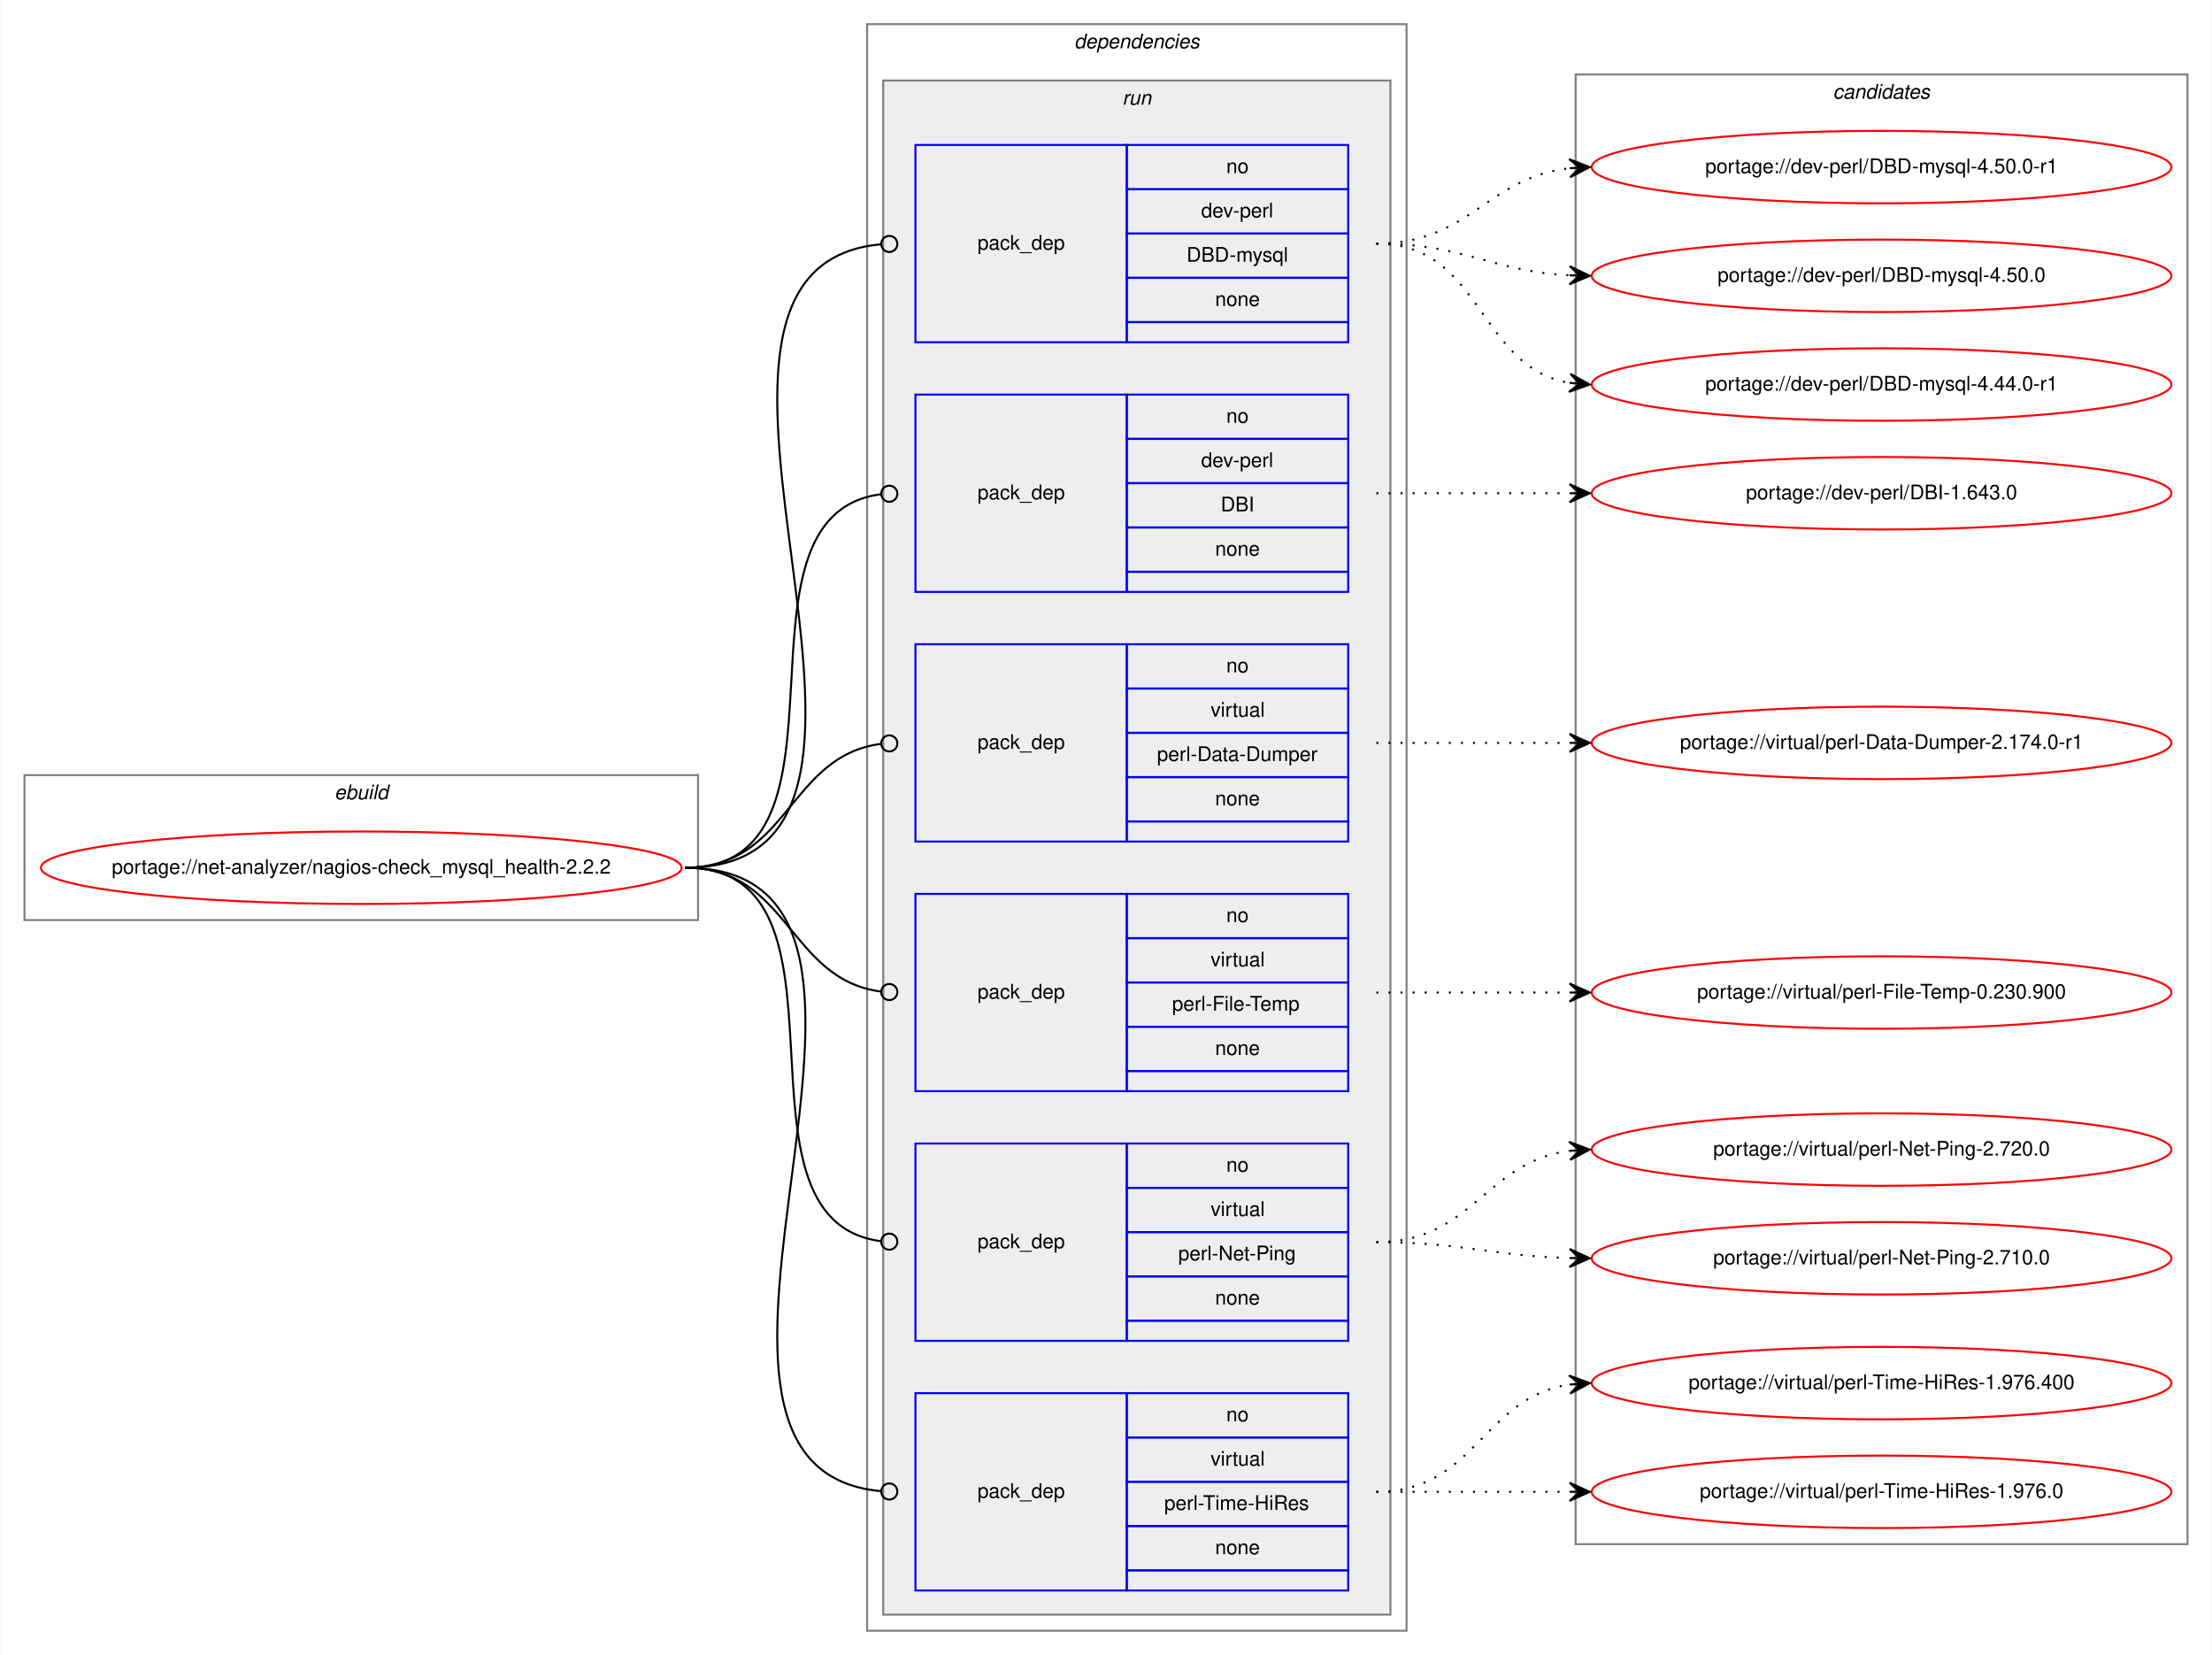
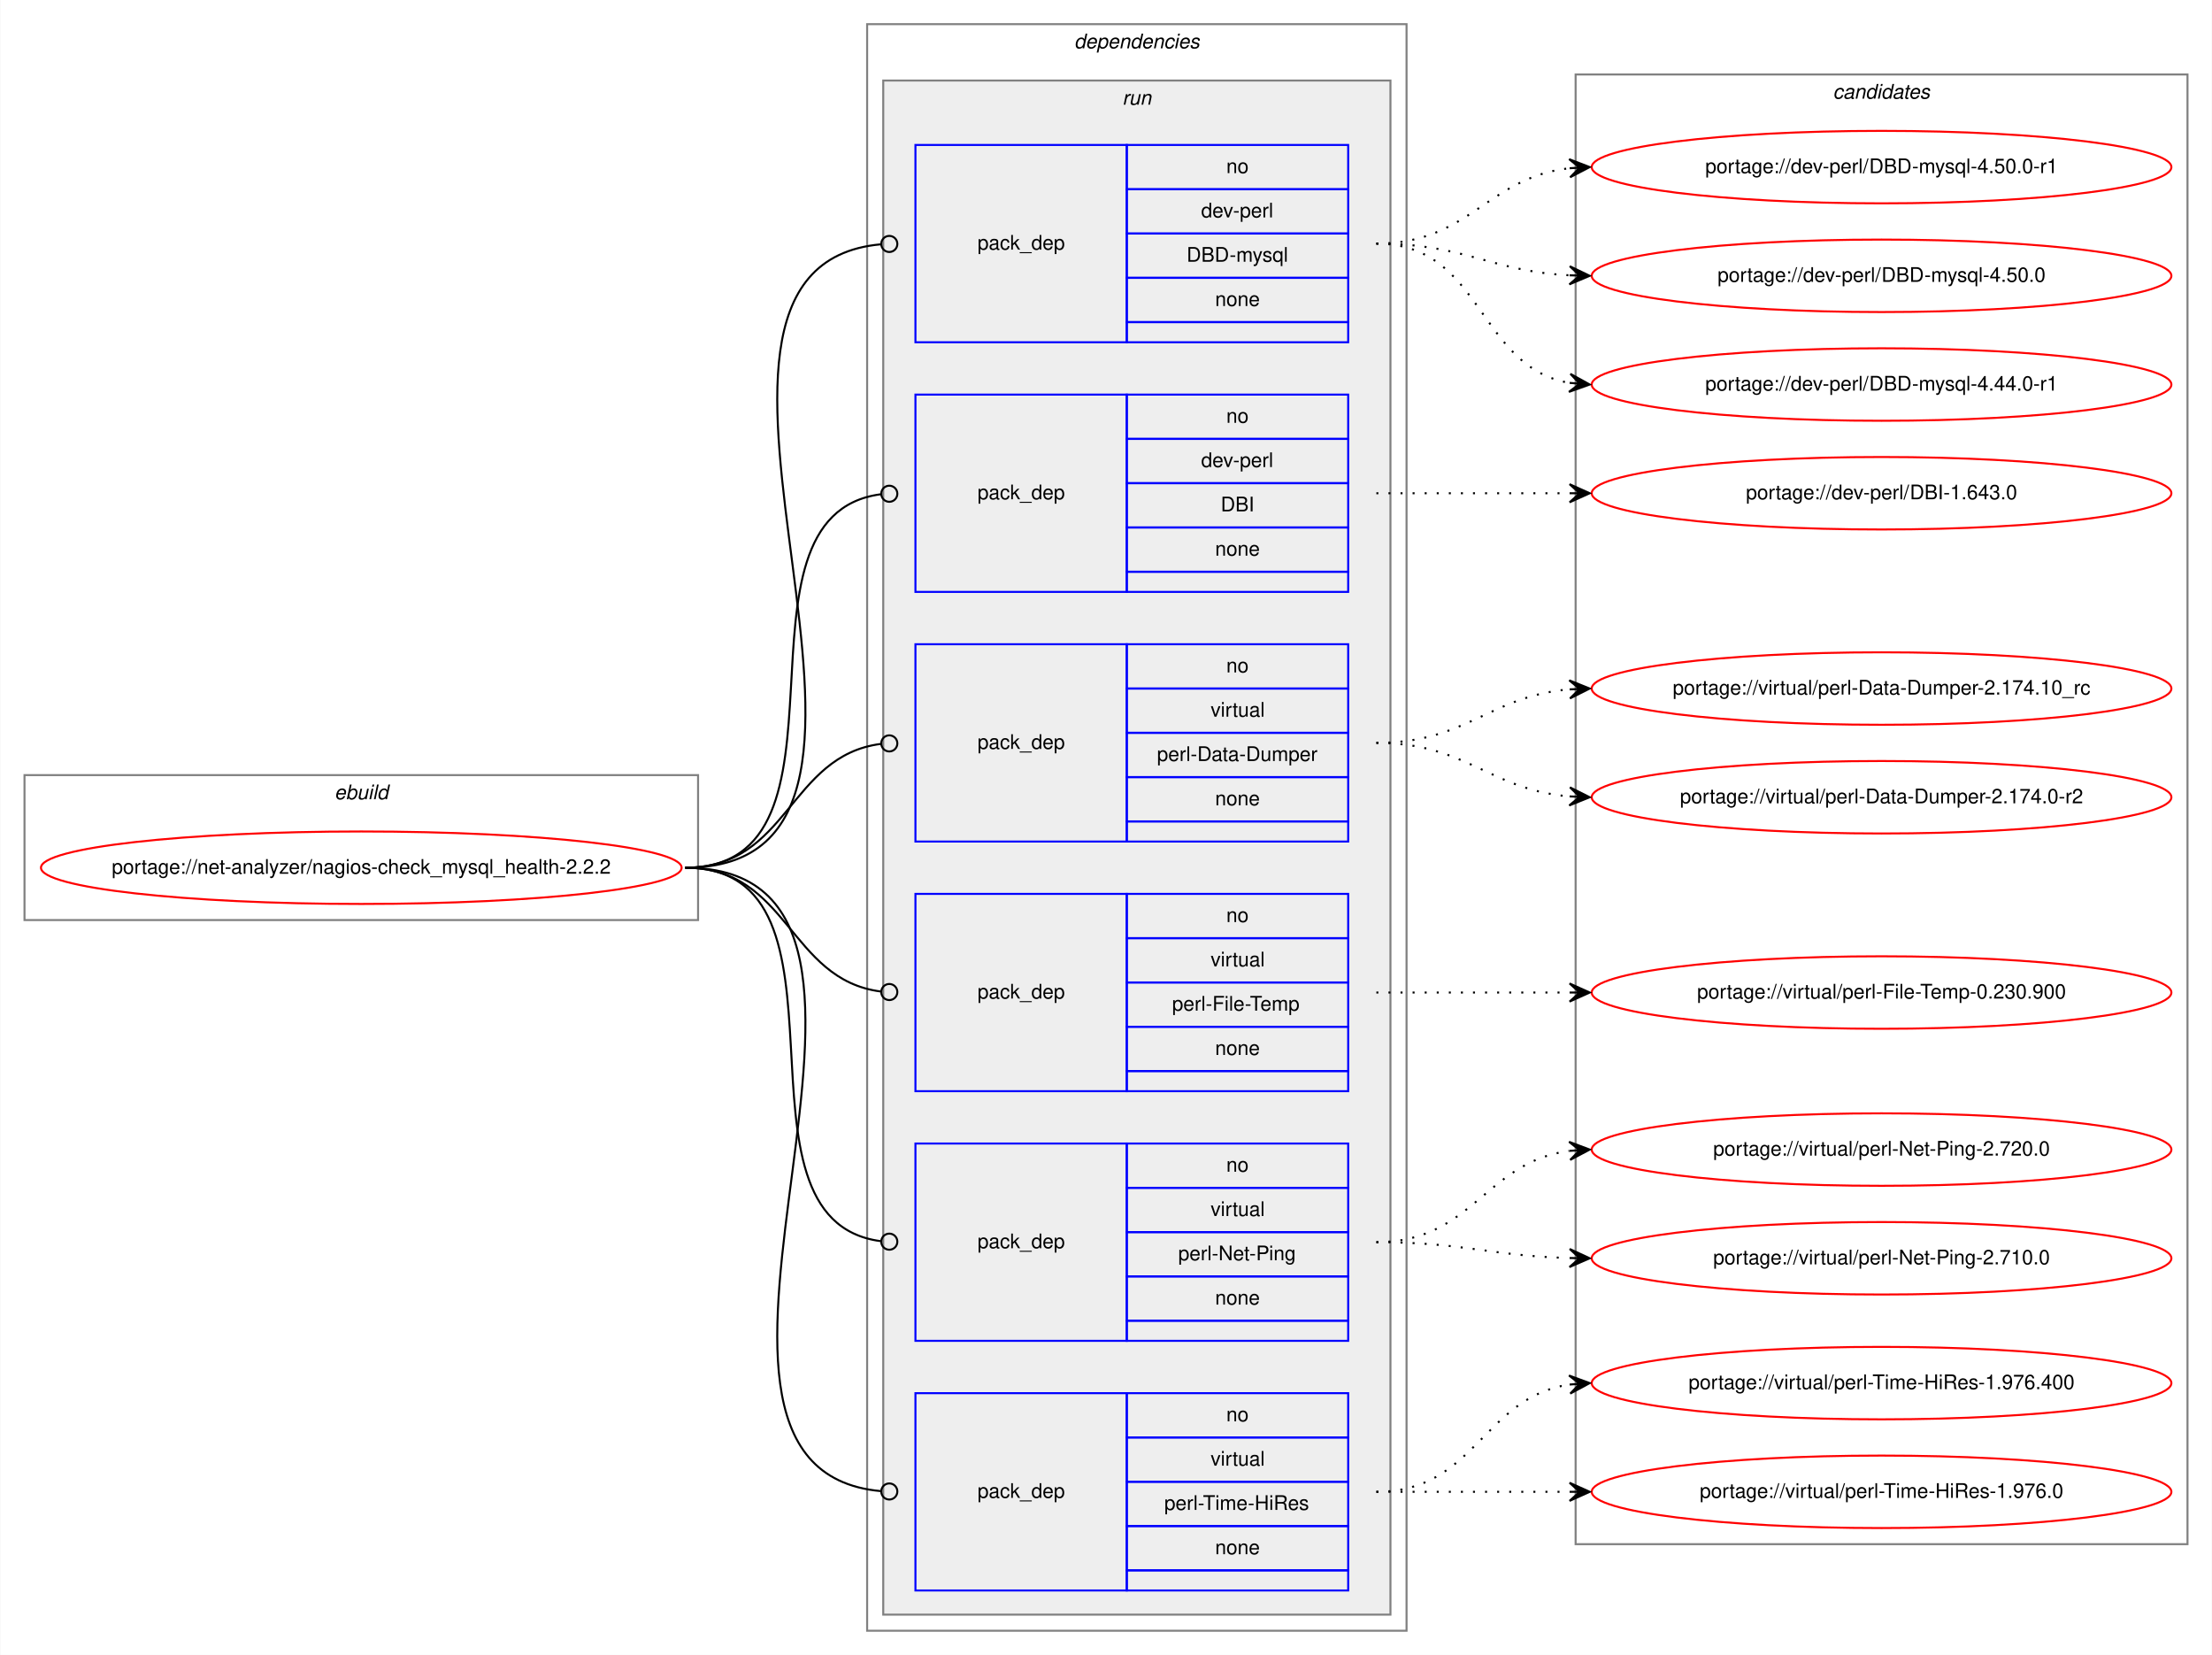
<svg xmlns="http://www.w3.org/2000/svg" xmlns:xlink="http://www.w3.org/1999/xlink" width="1099pt" height="822pt" viewBox="0.00 0.00 1098.65 822.00">
  <g id="graph0" class="graph" transform="scale(1 1) rotate(0) translate(4 818)">
    <polygon fill="white" stroke="transparent" points="-4,4 -4,-818 1094.65,-818 1094.65,4 -4,4" />
    <g id="clust1" class="cluster">
      <polygon fill="none" stroke="gray" points="8,-361 8,-433 342.65,-433 342.65,-361 8,-361" />
      <text text-anchor="start" x="161.99" y="-421" font-family="Helvetica,sans-Serif" font-style="italic" font-size="10.00">ebuild</text>
    </g>
    <g id="clust2" class="cluster">
      <polygon fill="none" stroke="gray" points="426.65,-8 426.65,-806 694.65,-806 694.65,-8 426.65,-8" />
      <text text-anchor="start" x="529.53" y="-794" font-family="Helvetica,sans-Serif" font-style="italic" font-size="10.00">dependencies</text>
    </g>
    <g id="clust5" class="cluster">
      <polygon fill="#eeeeee" stroke="gray" points="434.65,-16 434.65,-778 686.65,-778 686.65,-16 434.65,-16" />
      <text text-anchor="start" x="553.43" y="-766" font-family="Helvetica,sans-Serif" font-style="italic" font-size="10.00">run</text>
    </g>
    <g id="clust12" class="cluster">
      <polygon fill="none" stroke="gray" points="778.65,-51 778.65,-781 1082.65,-781 1082.65,-51 778.65,-51" />
      <text text-anchor="start" x="906.48" y="-769" font-family="Helvetica,sans-Serif" font-style="italic" font-size="10.00">candidates</text>
    </g>
    <g id="node1" class="node">
      <g id="a_node1">
        <a xlink:href="../net-analyzer/nagios-check_mysql_health-2.2.2.svg" xlink:title="portage://net-analyzer/nagios-check_mysql_health-2.2.2">
          <ellipse fill="none" stroke="red" cx="175.33" cy="-387" rx="159.15" ry="18" />
          <text text-anchor="middle" x="175.33" y="-384" font-family="Helvetica,sans-Serif" font-size="10.00">portage://net-analyzer/nagios-check_mysql_health-2.2.2</text>
        </a>
      </g>
    </g>
    <g id="node2" class="node">
      <polygon fill="none" stroke="blue" points="450.65,-648 450.65,-746 555.65,-746 555.65,-648 450.65,-648" />
      <text text-anchor="start" x="481.48" y="-694" font-family="Helvetica,sans-Serif" font-size="10.00">pack_dep</text>
      <polygon fill="none" stroke="blue" points="555.65,-724 555.65,-746 665.65,-746 665.65,-724 555.65,-724" />
      <text text-anchor="start" x="605.09" y="-732" font-family="Helvetica,sans-Serif" font-size="10.00">no</text>
      <polygon fill="none" stroke="blue" points="555.65,-702 555.65,-724 665.65,-724 665.65,-702 555.65,-702" />
      <text text-anchor="start" x="592.6" y="-710" font-family="Helvetica,sans-Serif" font-size="10.00">dev-perl</text>
      <polygon fill="none" stroke="blue" points="555.65,-680 555.65,-702 665.65,-702 665.65,-680 555.65,-680" />
      <text text-anchor="start" x="585.38" y="-688" font-family="Helvetica,sans-Serif" font-size="10.00">DBD-mysql</text>
      <polygon fill="none" stroke="blue" points="555.65,-658 555.65,-680 665.65,-680 665.65,-658 555.65,-658" />
      <text text-anchor="start" x="599.54" y="-666" font-family="Helvetica,sans-Serif" font-size="10.00">none</text>
      <polygon fill="none" stroke="blue" points="555.65,-648 555.65,-658 665.65,-658 665.65,-648 555.65,-648" />
    </g>
    <g id="edge1" class="edge">
      <path fill="none" stroke="black" d="M336.33,-387C479,-387 303.27,-685.01 433.5,-696.65" />
      <ellipse fill="none" stroke="black" cx="437.66" cy="-696.83" rx="4" ry="4" />
    </g>
    <g id="node3" class="node">
      <polygon fill="none" stroke="blue" points="450.65,-524 450.65,-622 555.65,-622 555.65,-524 450.65,-524" />
      <text text-anchor="start" x="481.48" y="-570" font-family="Helvetica,sans-Serif" font-size="10.00">pack_dep</text>
      <polygon fill="none" stroke="blue" points="555.65,-600 555.65,-622 665.65,-622 665.65,-600 555.65,-600" />
      <text text-anchor="start" x="605.09" y="-608" font-family="Helvetica,sans-Serif" font-size="10.00">no</text>
      <polygon fill="none" stroke="blue" points="555.65,-578 555.65,-600 665.65,-600 665.65,-578 555.65,-578" />
      <text text-anchor="start" x="592.6" y="-586" font-family="Helvetica,sans-Serif" font-size="10.00">dev-perl</text>
      <polygon fill="none" stroke="blue" points="555.65,-556 555.65,-578 665.65,-578 665.65,-556 555.65,-556" />
      <text text-anchor="start" x="602.32" y="-564" font-family="Helvetica,sans-Serif" font-size="10.00">DBI</text>
      <polygon fill="none" stroke="blue" points="555.65,-534 555.65,-556 665.65,-556 665.65,-534 555.65,-534" />
      <text text-anchor="start" x="599.54" y="-542" font-family="Helvetica,sans-Serif" font-size="10.00">none</text>
      <polygon fill="none" stroke="blue" points="555.65,-524 555.65,-534 665.65,-534 665.65,-524 555.65,-524" />
    </g>
    <g id="edge2" class="edge">
      <path fill="none" stroke="black" d="M336.33,-387C428.36,-387 351.77,-561.56 433.26,-572.47" />
      <ellipse fill="none" stroke="black" cx="437.66" cy="-572.75" rx="4" ry="4" />
    </g>
    <g id="node4" class="node">
      <polygon fill="none" stroke="blue" points="450.65,-400 450.65,-498 555.65,-498 555.65,-400 450.65,-400" />
      <text text-anchor="start" x="481.48" y="-446" font-family="Helvetica,sans-Serif" font-size="10.00">pack_dep</text>
      <polygon fill="none" stroke="blue" points="555.65,-476 555.65,-498 665.65,-498 665.65,-476 555.65,-476" />
      <text text-anchor="start" x="605.09" y="-484" font-family="Helvetica,sans-Serif" font-size="10.00">no</text>
      <polygon fill="none" stroke="blue" points="555.65,-454 555.65,-476 665.65,-476 665.65,-454 555.65,-454" />
      <text text-anchor="start" x="597.32" y="-462" font-family="Helvetica,sans-Serif" font-size="10.00">virtual</text>
      <polygon fill="none" stroke="blue" points="555.65,-432 555.65,-454 665.65,-454 665.65,-432 555.65,-432" />
      <text text-anchor="start" x="570.66" y="-440" font-family="Helvetica,sans-Serif" font-size="10.00">perl-Data-Dumper</text>
      <polygon fill="none" stroke="blue" points="555.65,-410 555.65,-432 665.65,-432 665.65,-410 555.65,-410" />
      <text text-anchor="start" x="599.54" y="-418" font-family="Helvetica,sans-Serif" font-size="10.00">none</text>
      <polygon fill="none" stroke="blue" points="555.65,-400 555.65,-410 665.65,-410 665.65,-400 555.65,-400" />
    </g>
    <g id="edge3" class="edge">
      <path fill="none" stroke="black" d="M336.33,-387C387.78,-387 387.52,-442.63 433.52,-448.5" />
      <ellipse fill="none" stroke="black" cx="437.66" cy="-448.75" rx="4" ry="4" />
    </g>
    <g id="node5" class="node">
      <polygon fill="none" stroke="blue" points="450.65,-276 450.65,-374 555.65,-374 555.65,-276 450.65,-276" />
      <text text-anchor="start" x="481.48" y="-322" font-family="Helvetica,sans-Serif" font-size="10.00">pack_dep</text>
      <polygon fill="none" stroke="blue" points="555.65,-352 555.65,-374 665.65,-374 665.65,-352 555.65,-352" />
      <text text-anchor="start" x="605.09" y="-360" font-family="Helvetica,sans-Serif" font-size="10.00">no</text>
      <polygon fill="none" stroke="blue" points="555.65,-330 555.65,-352 665.65,-352 665.65,-330 555.65,-330" />
      <text text-anchor="start" x="597.32" y="-338" font-family="Helvetica,sans-Serif" font-size="10.00">virtual</text>
      <polygon fill="none" stroke="blue" points="555.65,-308 555.65,-330 665.65,-330 665.65,-308 555.65,-308" />
      <text text-anchor="start" x="578.16" y="-316" font-family="Helvetica,sans-Serif" font-size="10.00">perl-File-Temp</text>
      <polygon fill="none" stroke="blue" points="555.65,-286 555.65,-308 665.65,-308 665.65,-286 555.65,-286" />
      <text text-anchor="start" x="599.54" y="-294" font-family="Helvetica,sans-Serif" font-size="10.00">none</text>
      <polygon fill="none" stroke="blue" points="555.65,-276 555.65,-286 665.65,-286 665.65,-276 555.65,-276" />
    </g>
    <g id="edge4" class="edge">
      <path fill="none" stroke="black" d="M336.33,-387C387.78,-387 387.52,-331.37 433.52,-325.5" />
      <ellipse fill="none" stroke="black" cx="437.66" cy="-325.25" rx="4" ry="4" />
    </g>
    <g id="node6" class="node">
      <polygon fill="none" stroke="blue" points="450.65,-152 450.65,-250 555.65,-250 555.65,-152 450.65,-152" />
      <text text-anchor="start" x="481.48" y="-198" font-family="Helvetica,sans-Serif" font-size="10.00">pack_dep</text>
      <polygon fill="none" stroke="blue" points="555.65,-228 555.65,-250 665.65,-250 665.65,-228 555.65,-228" />
      <text text-anchor="start" x="605.09" y="-236" font-family="Helvetica,sans-Serif" font-size="10.00">no</text>
      <polygon fill="none" stroke="blue" points="555.65,-206 555.65,-228 665.65,-228 665.65,-206 555.65,-206" />
      <text text-anchor="start" x="597.32" y="-214" font-family="Helvetica,sans-Serif" font-size="10.00">virtual</text>
      <polygon fill="none" stroke="blue" points="555.65,-184 555.65,-206 665.65,-206 665.65,-184 555.65,-184" />
      <text text-anchor="start" x="581.21" y="-192" font-family="Helvetica,sans-Serif" font-size="10.00">perl-Net-Ping</text>
      <polygon fill="none" stroke="blue" points="555.65,-162 555.65,-184 665.65,-184 665.65,-162 555.65,-162" />
      <text text-anchor="start" x="599.54" y="-170" font-family="Helvetica,sans-Serif" font-size="10.00">none</text>
      <polygon fill="none" stroke="blue" points="555.65,-152 555.65,-162 665.65,-162 665.65,-152 555.65,-152" />
    </g>
    <g id="edge5" class="edge">
      <path fill="none" stroke="black" d="M336.33,-387C428.36,-387 351.77,-212.44 433.26,-201.53" />
      <ellipse fill="none" stroke="black" cx="437.66" cy="-201.25" rx="4" ry="4" />
    </g>
    <g id="node7" class="node">
      <polygon fill="none" stroke="blue" points="450.65,-28 450.65,-126 555.65,-126 555.65,-28 450.65,-28" />
      <text text-anchor="start" x="481.48" y="-74" font-family="Helvetica,sans-Serif" font-size="10.00">pack_dep</text>
      <polygon fill="none" stroke="blue" points="555.65,-104 555.65,-126 665.65,-126 665.65,-104 555.65,-104" />
      <text text-anchor="start" x="605.09" y="-112" font-family="Helvetica,sans-Serif" font-size="10.00">no</text>
      <polygon fill="none" stroke="blue" points="555.65,-82 555.65,-104 665.65,-104 665.65,-82 555.65,-82" />
      <text text-anchor="start" x="597.32" y="-90" font-family="Helvetica,sans-Serif" font-size="10.00">virtual</text>
      <polygon fill="none" stroke="blue" points="555.65,-60 555.65,-82 665.65,-82 665.65,-60 555.65,-60" />
      <text text-anchor="start" x="574.28" y="-68" font-family="Helvetica,sans-Serif" font-size="10.00">perl-Time-HiRes</text>
      <polygon fill="none" stroke="blue" points="555.65,-38 555.65,-60 665.65,-60 665.65,-38 555.65,-38" />
      <text text-anchor="start" x="599.54" y="-46" font-family="Helvetica,sans-Serif" font-size="10.00">none</text>
      <polygon fill="none" stroke="blue" points="555.65,-28 555.65,-38 665.65,-38 665.65,-28 555.65,-28" />
    </g>
    <g id="edge6" class="edge">
      <path fill="none" stroke="black" d="M336.33,-387C479,-387 303.27,-88.99 433.5,-77.35" />
      <ellipse fill="none" stroke="black" cx="437.66" cy="-77.17" rx="4" ry="4" />
    </g>
    <g id="node8" class="node">
      <g id="a_node8">
        <a xlink:href="../dev-perl/DBD-mysql-4.50.0-r1.svg" xlink:title="portage://dev-perl/DBD-mysql-4.50.0-r1">
          <ellipse fill="none" stroke="red" cx="930.65" cy="-735" rx="144" ry="18" />
          <text text-anchor="middle" x="930.65" y="-732" font-family="Helvetica,sans-Serif" font-size="10.00">portage://dev-perl/DBD-mysql-4.50.0-r1</text>
        </a>
      </g>
    </g>
    <g id="edge7" class="edge">
      <path fill="none" stroke="black" stroke-dasharray="1,5" d="M679.65,-697C726.08,-697 734.52,-729.71 775.46,-734.43" />
      <polygon fill="black" stroke="black" points="785.65,-735 775.42,-738.94 780.66,-734.72 775.67,-734.44 775.67,-734.44 775.67,-734.44 780.66,-734.72 775.92,-729.95 785.65,-735 785.65,-735" />
    </g>
    <g id="node9" class="node">
      <g id="a_node9">
        <a xlink:href="../dev-perl/DBD-mysql-4.50.0.svg" xlink:title="portage://dev-perl/DBD-mysql-4.50.0">
          <ellipse fill="none" stroke="red" cx="930.65" cy="-681" rx="144" ry="18" />
          <text text-anchor="middle" x="930.65" y="-678" font-family="Helvetica,sans-Serif" font-size="10.00">portage://dev-perl/DBD-mysql-4.50.0</text>
        </a>
      </g>
    </g>
    <g id="edge8" class="edge">
      <path fill="none" stroke="black" stroke-dasharray="1,5" d="M679.65,-697C723.76,-697 736.22,-683.29 775.63,-681.25" />
      <polygon fill="black" stroke="black" points="785.65,-681 775.77,-685.75 780.66,-681.13 775.66,-681.25 775.66,-681.25 775.66,-681.25 780.66,-681.13 775.54,-676.75 785.65,-681 785.65,-681" />
    </g>
    <g id="node10" class="node">
      <g id="a_node10">
        <a xlink:href="../dev-perl/DBD-mysql-4.44.0-r1.svg" xlink:title="portage://dev-perl/DBD-mysql-4.44.0-r1">
          <ellipse fill="none" stroke="red" cx="930.65" cy="-627" rx="144" ry="18" />
          <text text-anchor="middle" x="930.65" y="-624" font-family="Helvetica,sans-Serif" font-size="10.00">portage://dev-perl/DBD-mysql-4.44.0-r1</text>
        </a>
      </g>
    </g>
    <g id="edge9" class="edge">
      <path fill="none" stroke="black" stroke-dasharray="1,5" d="M679.65,-697C732.47,-697 729.82,-635.73 775.49,-627.83" />
      <polygon fill="black" stroke="black" points="785.65,-627 776.06,-632.3 780.67,-627.41 775.69,-627.82 775.69,-627.82 775.69,-627.82 780.67,-627.41 775.32,-623.33 785.65,-627 785.65,-627" />
    </g>
    <g id="node11" class="node">
      <g id="a_node11">
        <a xlink:href="../dev-perl/DBI-1.643.0.svg" xlink:title="portage://dev-perl/DBI-1.643.0">
          <ellipse fill="none" stroke="red" cx="930.65" cy="-573" rx="144" ry="18" />
          <text text-anchor="middle" x="930.65" y="-570" font-family="Helvetica,sans-Serif" font-size="10.00">portage://dev-perl/DBI-1.643.0</text>
        </a>
      </g>
    </g>
    <g id="edge10" class="edge">
      <path fill="none" stroke="black" stroke-dasharray="1,5" d="M679.65,-573C723.08,-573 736.49,-573 775.23,-573" />
      <polygon fill="black" stroke="black" points="785.65,-573 775.65,-577.5 780.65,-573 775.65,-573 775.65,-573 775.65,-573 780.65,-573 775.65,-568.5 785.65,-573 785.65,-573" />
    </g>
    <g id="node12" class="node">
      <g id="a_node12">
-         <a xlink:href="../virtual/perl-Data-Dumper-2.174.0-r1.svg" xlink:title="portage://virtual/perl-Data-Dumper-2.174.0-r1">
-           <ellipse fill="none" stroke="red" cx="930.65" cy="-449" rx="144" ry="18" />
-           <text text-anchor="middle" x="930.65" y="-446" font-family="Helvetica,sans-Serif" font-size="10.00">portage://virtual/perl-Data-Dumper-2.174.0-r1</text>
+         <a xlink:href="../virtual/perl-Data-Dumper-2.174.10_rc.svg" xlink:title="portage://virtual/perl-Data-Dumper-2.174.10_rc">
+           <ellipse fill="none" stroke="red" cx="930.65" cy="-476" rx="144" ry="18" />
+           <text text-anchor="middle" x="930.65" y="-473" font-family="Helvetica,sans-Serif" font-size="10.00">portage://virtual/perl-Data-Dumper-2.174.10_rc</text>
        </a>
      </g>
    </g>
    <g id="edge11" class="edge">
-       <path fill="none" stroke="black" stroke-dasharray="1,5" d="M679.65,-449C723.08,-449 736.49,-449 775.23,-449" />
-       <polygon fill="black" stroke="black" points="785.65,-449 775.65,-453.5 780.65,-449 775.65,-449 775.65,-449 775.65,-449 780.65,-449 775.65,-444.5 785.65,-449 785.65,-449" />
+       <path fill="none" stroke="black" stroke-dasharray="1,5" d="M679.65,-449C724.66,-449 735.52,-472.14 775.46,-475.58" />
+       <polygon fill="black" stroke="black" points="785.65,-476 775.48,-480.08 780.66,-475.79 775.66,-475.58 775.66,-475.58 775.66,-475.58 780.66,-475.79 775.85,-471.09 785.65,-476 785.65,-476" />
    </g>
    <g id="node13" class="node">
      <g id="a_node13">
+         <a xlink:href="../virtual/perl-Data-Dumper-2.174.0-r2.svg" xlink:title="portage://virtual/perl-Data-Dumper-2.174.0-r2">
+           <ellipse fill="none" stroke="red" cx="930.65" cy="-422" rx="144" ry="18" />
+           <text text-anchor="middle" x="930.65" y="-419" font-family="Helvetica,sans-Serif" font-size="10.00">portage://virtual/perl-Data-Dumper-2.174.0-r2</text>
+         </a>
+       </g>
+     </g>
+     <g id="edge12" class="edge">
+       <path fill="none" stroke="black" stroke-dasharray="1,5" d="M679.65,-449C724.66,-449 735.52,-425.86 775.46,-422.42" />
+       <polygon fill="black" stroke="black" points="785.65,-422 775.85,-426.91 780.66,-422.21 775.66,-422.42 775.66,-422.42 775.66,-422.42 780.66,-422.21 775.48,-417.92 785.65,-422 785.65,-422" />
+     </g>
+     <g id="node14" class="node">
+       <g id="a_node14">
        <a xlink:href="../virtual/perl-File-Temp-0.230.900.svg" xlink:title="portage://virtual/perl-File-Temp-0.230.900">
          <ellipse fill="none" stroke="red" cx="930.65" cy="-325" rx="144" ry="18" />
          <text text-anchor="middle" x="930.65" y="-322" font-family="Helvetica,sans-Serif" font-size="10.00">portage://virtual/perl-File-Temp-0.230.900</text>
        </a>
      </g>
    </g>
-     <g id="edge12" class="edge">
+     <g id="edge13" class="edge">
      <path fill="none" stroke="black" stroke-dasharray="1,5" d="M679.65,-325C723.08,-325 736.49,-325 775.23,-325" />
      <polygon fill="black" stroke="black" points="785.65,-325 775.65,-329.5 780.65,-325 775.65,-325 775.65,-325 775.65,-325 780.65,-325 775.65,-320.5 785.65,-325 785.65,-325" />
    </g>
-     <g id="node14" class="node">
-       <g id="a_node14">
+     <g id="node15" class="node">
+       <g id="a_node15">
        <a xlink:href="../virtual/perl-Net-Ping-2.720.0.svg" xlink:title="portage://virtual/perl-Net-Ping-2.720.0">
          <ellipse fill="none" stroke="red" cx="930.65" cy="-247" rx="144" ry="18" />
          <text text-anchor="middle" x="930.65" y="-244" font-family="Helvetica,sans-Serif" font-size="10.00">portage://virtual/perl-Net-Ping-2.720.0</text>
        </a>
      </g>
    </g>
-     <g id="edge13" class="edge">
+     <g id="edge14" class="edge">
      <path fill="none" stroke="black" stroke-dasharray="1,5" d="M679.65,-201C727.4,-201 733.6,-240.76 775.5,-246.35" />
      <polygon fill="black" stroke="black" points="785.65,-247 775.39,-250.85 780.66,-246.68 775.67,-246.36 775.67,-246.36 775.67,-246.36 780.66,-246.68 775.96,-241.87 785.65,-247 785.65,-247" />
    </g>
-     <g id="node15" class="node">
-       <g id="a_node15">
+     <g id="node16" class="node">
+       <g id="a_node16">
        <a xlink:href="../virtual/perl-Net-Ping-2.710.0.svg" xlink:title="portage://virtual/perl-Net-Ping-2.710.0">
          <ellipse fill="none" stroke="red" cx="930.65" cy="-193" rx="144" ry="18" />
          <text text-anchor="middle" x="930.65" y="-190" font-family="Helvetica,sans-Serif" font-size="10.00">portage://virtual/perl-Net-Ping-2.710.0</text>
        </a>
      </g>
    </g>
-     <g id="edge14" class="edge">
+     <g id="edge15" class="edge">
      <path fill="none" stroke="black" stroke-dasharray="1,5" d="M679.65,-201C723.21,-201 736.39,-194.2 775.2,-193.14" />
      <polygon fill="black" stroke="black" points="785.65,-193 775.71,-197.63 780.65,-193.07 775.65,-193.13 775.65,-193.13 775.65,-193.13 780.65,-193.07 775.59,-188.63 785.65,-193 785.65,-193" />
    </g>
-     <g id="node16" class="node">
-       <g id="a_node16">
+     <g id="node17" class="node">
+       <g id="a_node17">
        <a xlink:href="../virtual/perl-Time-HiRes-1.976.400.svg" xlink:title="portage://virtual/perl-Time-HiRes-1.976.400">
          <ellipse fill="none" stroke="red" cx="930.65" cy="-131" rx="144" ry="18" />
          <text text-anchor="middle" x="930.65" y="-128" font-family="Helvetica,sans-Serif" font-size="10.00">portage://virtual/perl-Time-HiRes-1.976.400</text>
        </a>
      </g>
    </g>
-     <g id="edge15" class="edge">
+     <g id="edge16" class="edge">
      <path fill="none" stroke="black" stroke-dasharray="1,5" d="M679.65,-77C728.91,-77 732.5,-123.87 775.51,-130.28" />
      <polygon fill="black" stroke="black" points="785.65,-131 775.36,-134.78 780.67,-130.64 775.68,-130.29 775.68,-130.29 775.68,-130.29 780.67,-130.64 776,-125.8 785.65,-131 785.65,-131" />
    </g>
-     <g id="node17" class="node">
-       <g id="a_node17">
+     <g id="node18" class="node">
+       <g id="a_node18">
        <a xlink:href="../virtual/perl-Time-HiRes-1.976.0.svg" xlink:title="portage://virtual/perl-Time-HiRes-1.976.0">
          <ellipse fill="none" stroke="red" cx="930.65" cy="-77" rx="144" ry="18" />
          <text text-anchor="middle" x="930.65" y="-74" font-family="Helvetica,sans-Serif" font-size="10.00">portage://virtual/perl-Time-HiRes-1.976.0</text>
        </a>
      </g>
    </g>
-     <g id="edge16" class="edge">
+     <g id="edge17" class="edge">
      <path fill="none" stroke="black" stroke-dasharray="1,5" d="M679.65,-77C723.08,-77 736.49,-77 775.23,-77" />
      <polygon fill="black" stroke="black" points="785.65,-77 775.65,-81.5 780.65,-77 775.65,-77 775.65,-77 775.65,-77 780.65,-77 775.65,-72.5 785.65,-77 785.65,-77" />
    </g>
  </g>
</svg>
